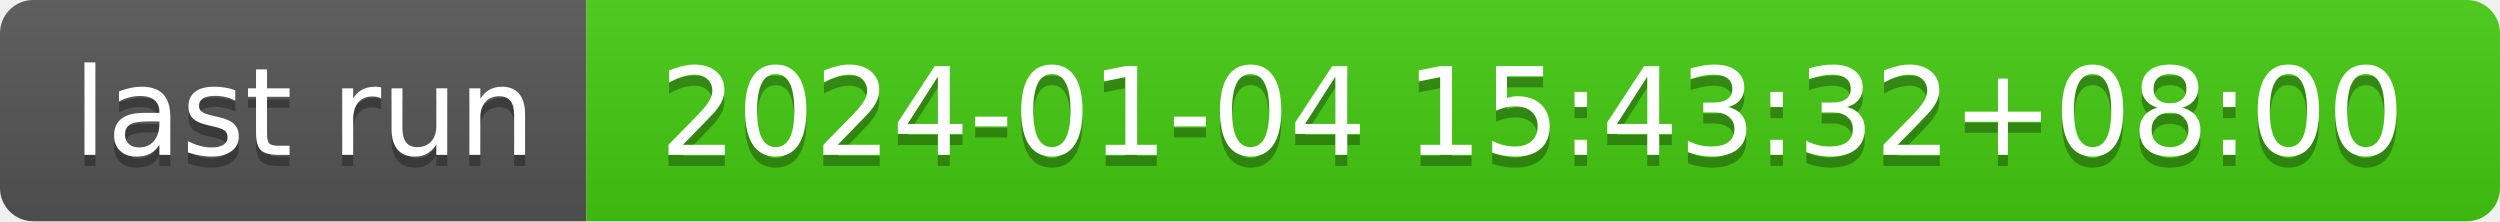
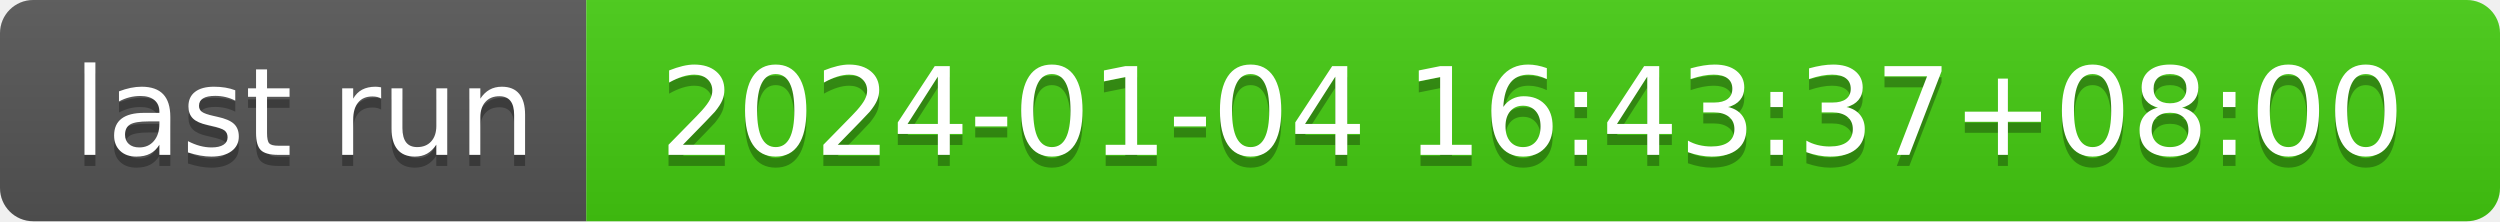
- <svg xmlns="http://www.w3.org/2000/svg" width="226" height="20" role="img" aria-label="last run: 2024-01-04 15:43:32+08:00">
+ <svg xmlns="http://www.w3.org/2000/svg" width="226" height="20" role="img" aria-label="last run: 2024-01-04 16:43:37+08:00">
  <linearGradient id="s" x2="0" y2="100%">
    <stop offset="0" stop-color="#bbb" stop-opacity=".1" />
    <stop offset="1" stop-opacity=".1" />
  </linearGradient>
  <clipPath id="r">
    <rect width="226" height="20" rx="3" fill="#fff" />
  </clipPath>
  <g clip-path="url(#r)">
    <rect width="53" height="20" fill="#555" />
    <rect x="53" width="173" height="20" fill="#4c1" />
    <rect width="226" height="20" fill="url(#s)" />
  </g>
  <g fill="#fff" text-anchor="middle" font-family="Verdana,Geneva,DejaVu Sans,sans-serif" text-rendering="geometricPrecision" font-size="110">
    <text aria-hidden="true" x="275" y="150" fill="#010101" fill-opacity=".3" transform="scale(.1)" textLength="430">last run</text>
    <text x="275" y="140" transform="scale(.1)" fill="#fff" textLength="430">last run</text>
-     <text aria-hidden="true" x="1385" y="150" fill="#010101" fill-opacity=".3" transform="scale(.1)" textLength="1630">2024-01-04 15:43:32+08:00</text>
-     <text x="1385" y="140" transform="scale(.1)" fill="#fff" textLength="1630">2024-01-04 15:43:32+08:00</text>
+     <text aria-hidden="true" x="1385" y="150" fill="#010101" fill-opacity=".3" transform="scale(.1)" textLength="1630">2024-01-04 16:43:37+08:00</text>
+     <text x="1385" y="140" transform="scale(.1)" fill="#fff" textLength="1630">2024-01-04 16:43:37+08:00</text>
  </g>
</svg>
